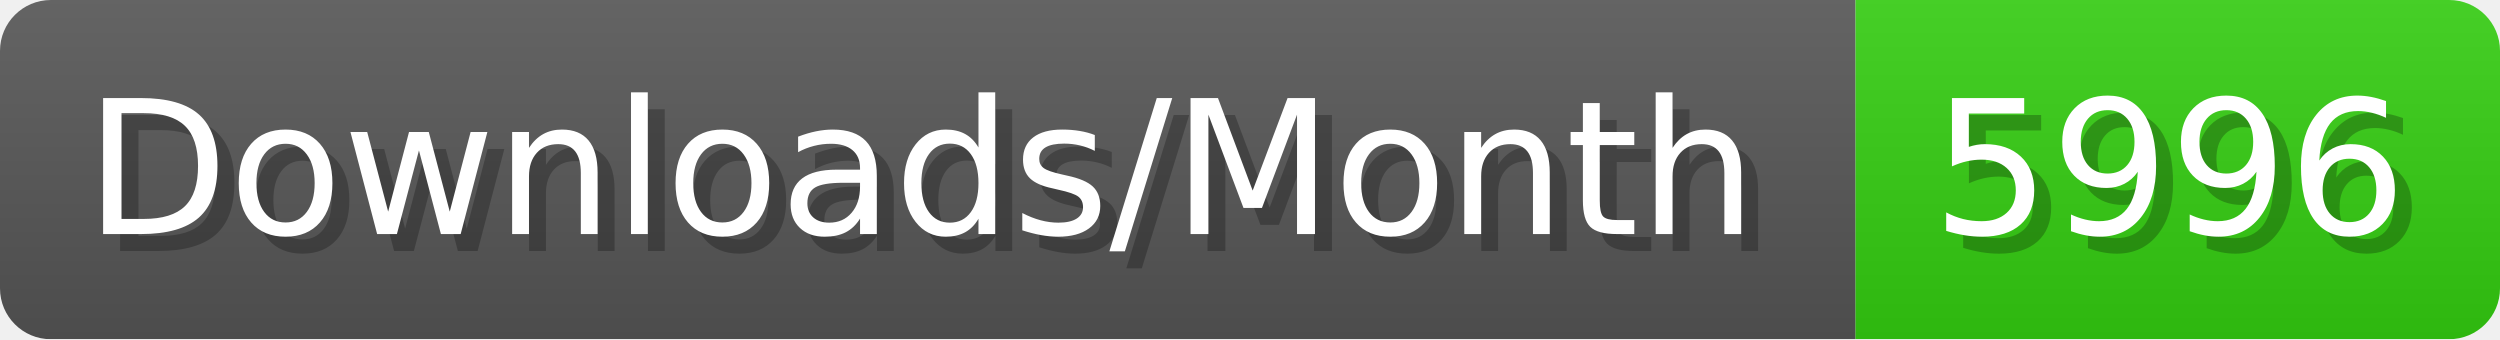
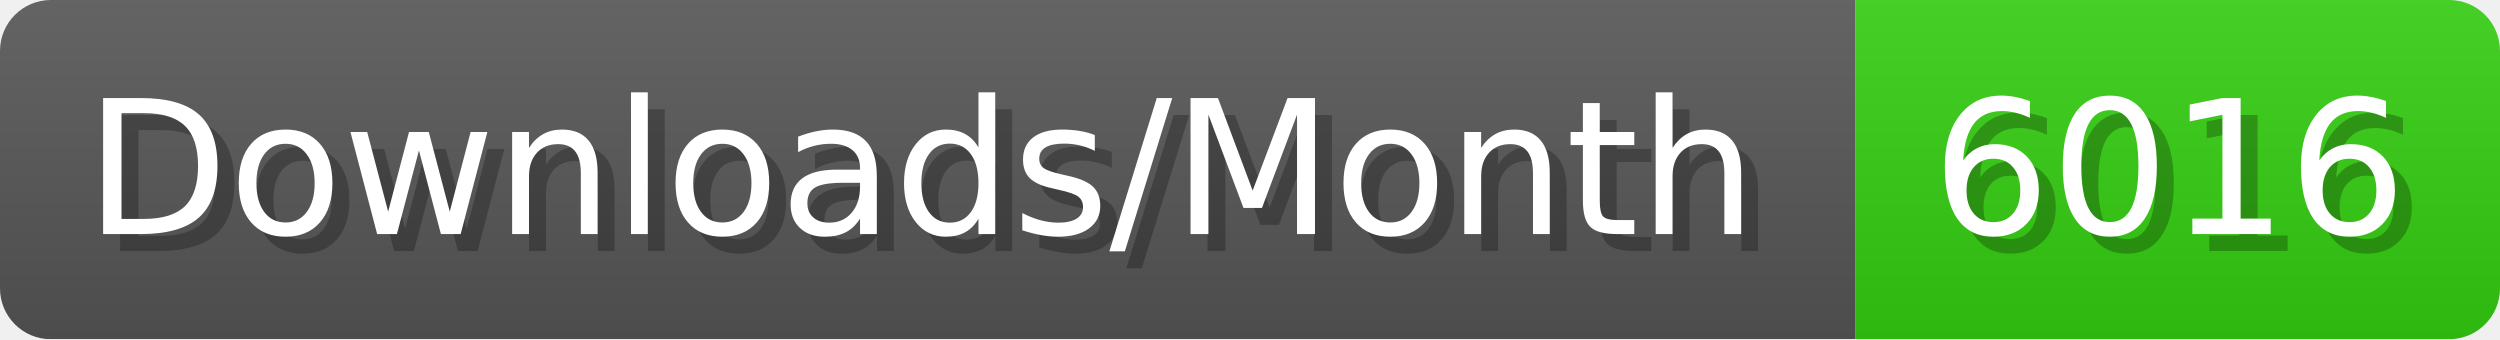
- <svg xmlns="http://www.w3.org/2000/svg" width="147.4" height="20" viewBox="0 0 1474 200" role="img" aria-label="Downloads/Month: 5996">
+ <svg xmlns="http://www.w3.org/2000/svg" width="147.4" height="20" viewBox="0 0 1474 200" role="img" aria-label="Downloads/Month: 6016">
  <linearGradient id="YlXUI" x2="0" y2="100%">
    <stop offset="0" stop-opacity=".1" stop-color="#EEE" />
    <stop offset="1" stop-opacity=".1" />
  </linearGradient>
  <mask id="JHhop">
    <rect width="1474" height="200" rx="30" fill="#FFF" />
  </mask>
  <g mask="url(#JHhop)">
    <rect width="1094" height="200" fill="#555" />
    <rect width="380" height="200" fill="#3C1" x="1094" />
    <rect width="1474" height="200" fill="url(#YlXUI)" />
  </g>
  <g aria-hidden="true" fill="#fff" text-anchor="start" font-family="Verdana,DejaVu Sans,sans-serif" font-size="110">
    <text x="60" y="148" textLength="994" fill="#000" opacity="0.25">Downloads/Month</text>
    <text x="50" y="138" textLength="994">Downloads/Month</text>
-     <text x="1149" y="148" textLength="280" fill="#000" opacity="0.25">5996</text>
-     <text x="1139" y="138" textLength="280">5996</text>
+     <text x="1149" y="148" textLength="280" fill="#000" opacity="0.25">6016</text>
+     <text x="1139" y="138" textLength="280">6016</text>
  </g>
</svg>
